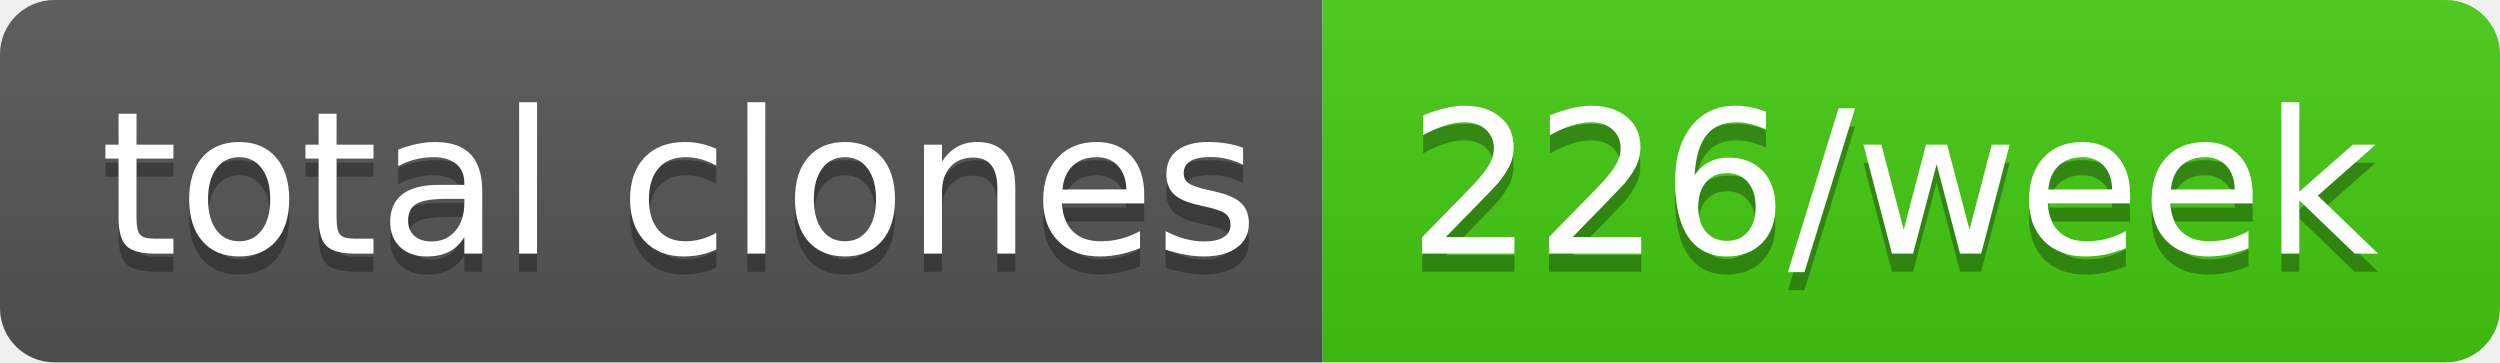
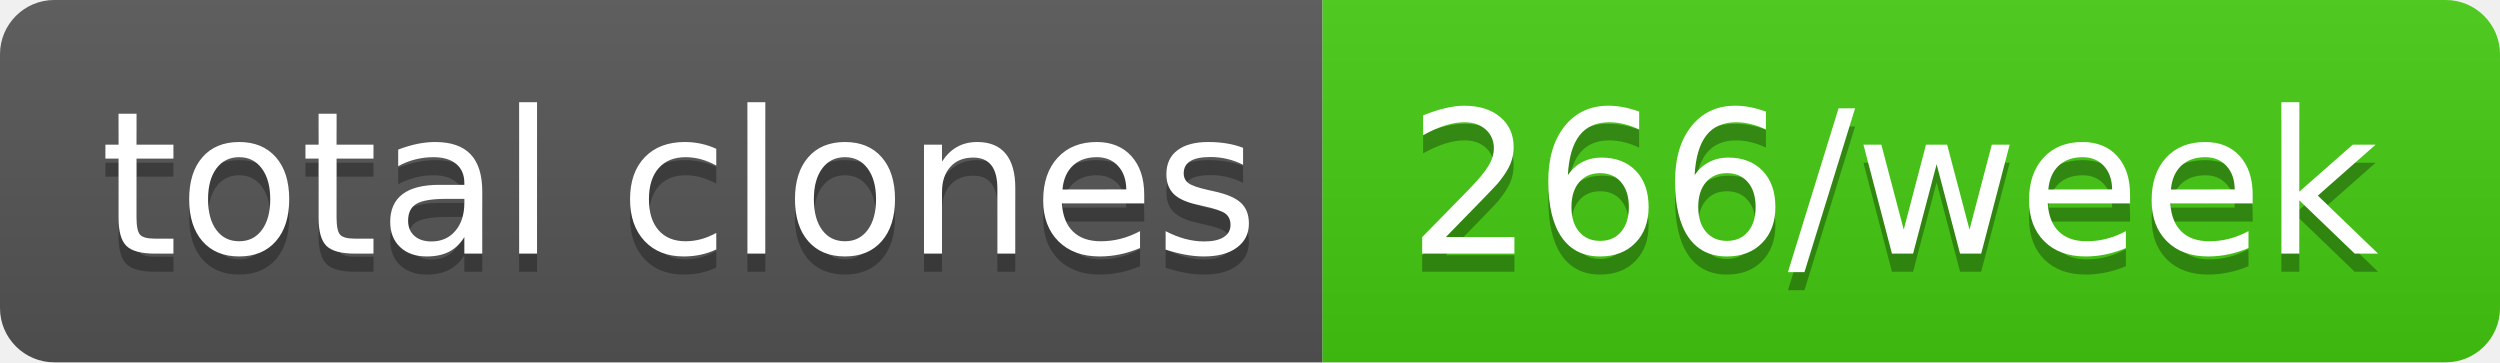
- <svg xmlns="http://www.w3.org/2000/svg" width="138" height="20" role="img" aria-label="total clones: 226/week">
+ <svg xmlns="http://www.w3.org/2000/svg" width="138" height="20" role="img" aria-label="total clones: 266/week">
  <linearGradient id="s" x2="0" y2="100%">
    <stop offset="0" stop-color="#bbb" stop-opacity=".1" />
    <stop offset="1" stop-opacity=".1" />
  </linearGradient>
  <clipPath id="r">
    <rect width="138" height="20" rx="3" fill="#fff" />
  </clipPath>
  <g clip-path="url(#r)">
    <rect width="73" height="20" fill="#555" />
    <rect x="73" width="65" height="20" fill="#4c1" />
    <rect width="138" height="20" fill="url(#s)" />
  </g>
  <g fill="#fff" text-anchor="middle" font-family="Verdana,Geneva,DejaVu Sans,sans-serif" text-rendering="geometricPrecision" font-size="110">
    <text aria-hidden="true" x="375" y="150" fill="#010101" fill-opacity=".3" transform="scale(.1)" textLength="630">total clones</text>
    <text x="375" y="140" transform="scale(.1)" fill="#fff" textLength="630">total clones</text>
-     <text aria-hidden="true" x="1045" y="150" fill="#010101" fill-opacity=".3" transform="scale(.1)" textLength="550">226/week</text>
-     <text x="1045" y="140" transform="scale(.1)" fill="#fff" textLength="550">226/week</text>
+     <text aria-hidden="true" x="1045" y="150" fill="#010101" fill-opacity=".3" transform="scale(.1)" textLength="550">266/week</text>
+     <text x="1045" y="140" transform="scale(.1)" fill="#fff" textLength="550">266/week</text>
  </g>
</svg>
